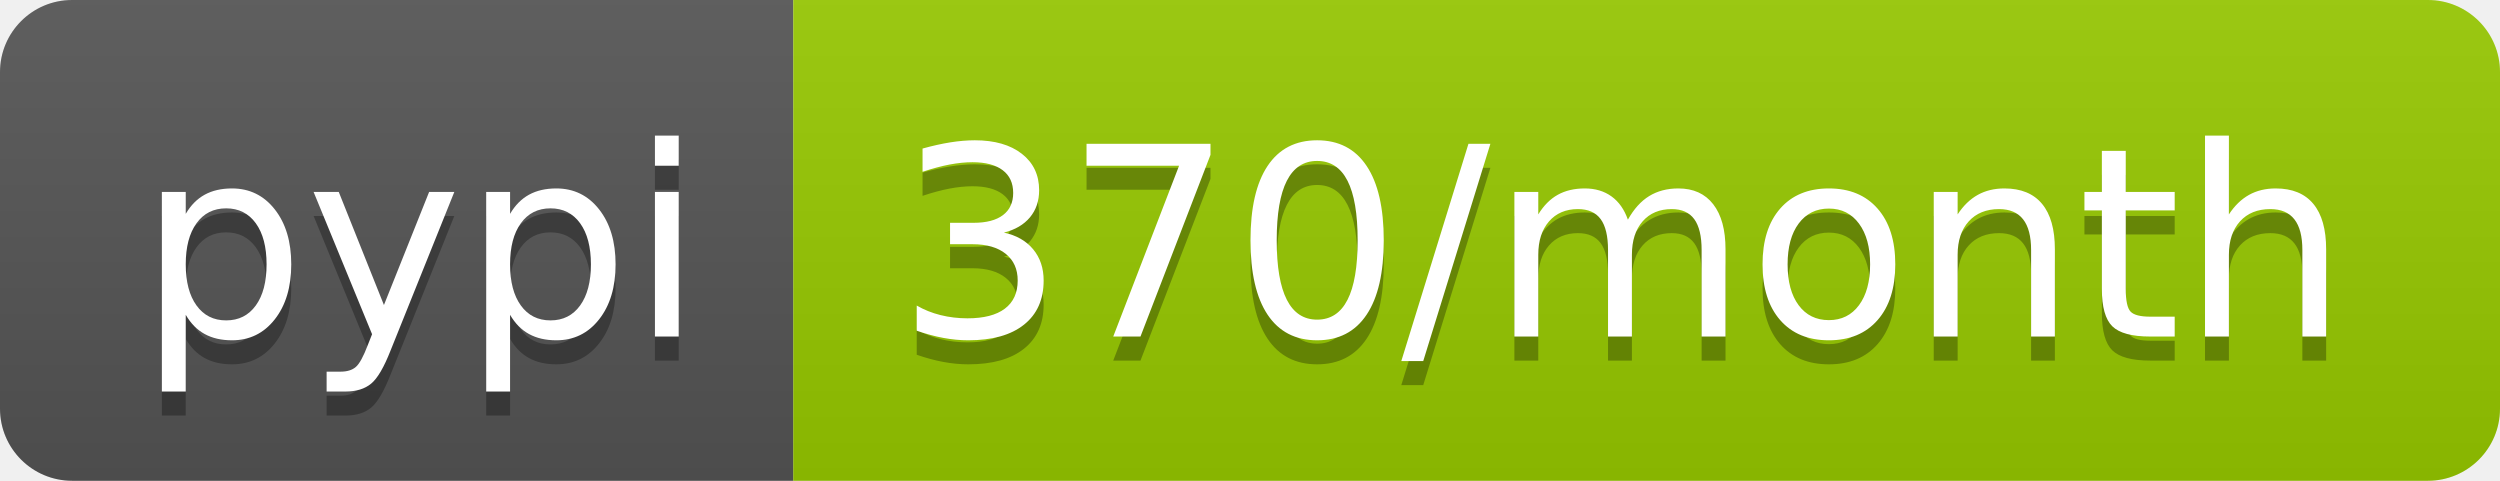
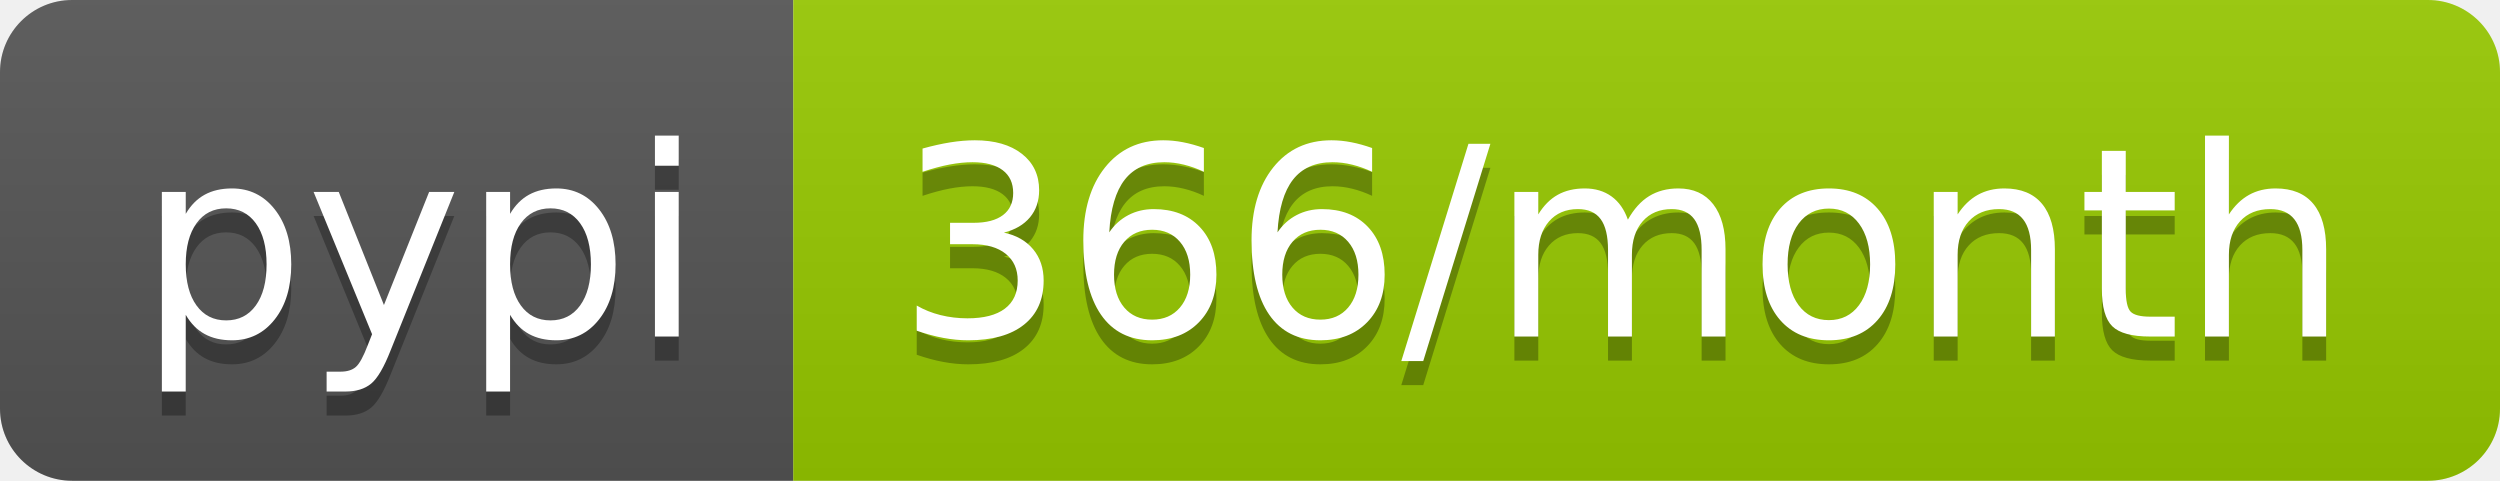
<svg xmlns="http://www.w3.org/2000/svg" width="104" height="20">
  <linearGradient id="b" x2="0" y2="100%">
    <stop offset="0" stop-color="#bbb" stop-opacity=".1" />
    <stop offset="1" stop-opacity=".1" />
  </linearGradient>
  <clipPath id="a">
    <rect width="104" height="20" rx="3" fill="#fff" />
  </clipPath>
  <g clip-path="url(#a)">
    <path fill="#555" d="M0 0h33v20H0z" />
    <path fill="#97ca00" d="M33 0h71v20H33z" />
    <path fill="url(#b)" d="M0 0h104v20H0z" />
  </g>
  <g fill="#fff" text-anchor="middle" font-family="DejaVu Sans,Verdana,Geneva,sans-serif" font-size="110">
    <text x="175" y="150" fill="#010101" fill-opacity=".3" transform="scale(.1)" textLength="230">pypi</text>
    <text x="175" y="140" transform="scale(.1)" textLength="230">pypi</text>
-     <text x="675" y="150" fill="#010101" fill-opacity=".3" transform="scale(.1)" textLength="610">370/month</text>
-     <text x="675" y="140" transform="scale(.1)" textLength="610">370/month</text>
+     <text x="675" y="150" fill="#010101" fill-opacity=".3" transform="scale(.1)" textLength="610">366/month</text>
+     <text x="675" y="140" transform="scale(.1)" textLength="610">366/month</text>
  </g>
</svg>
